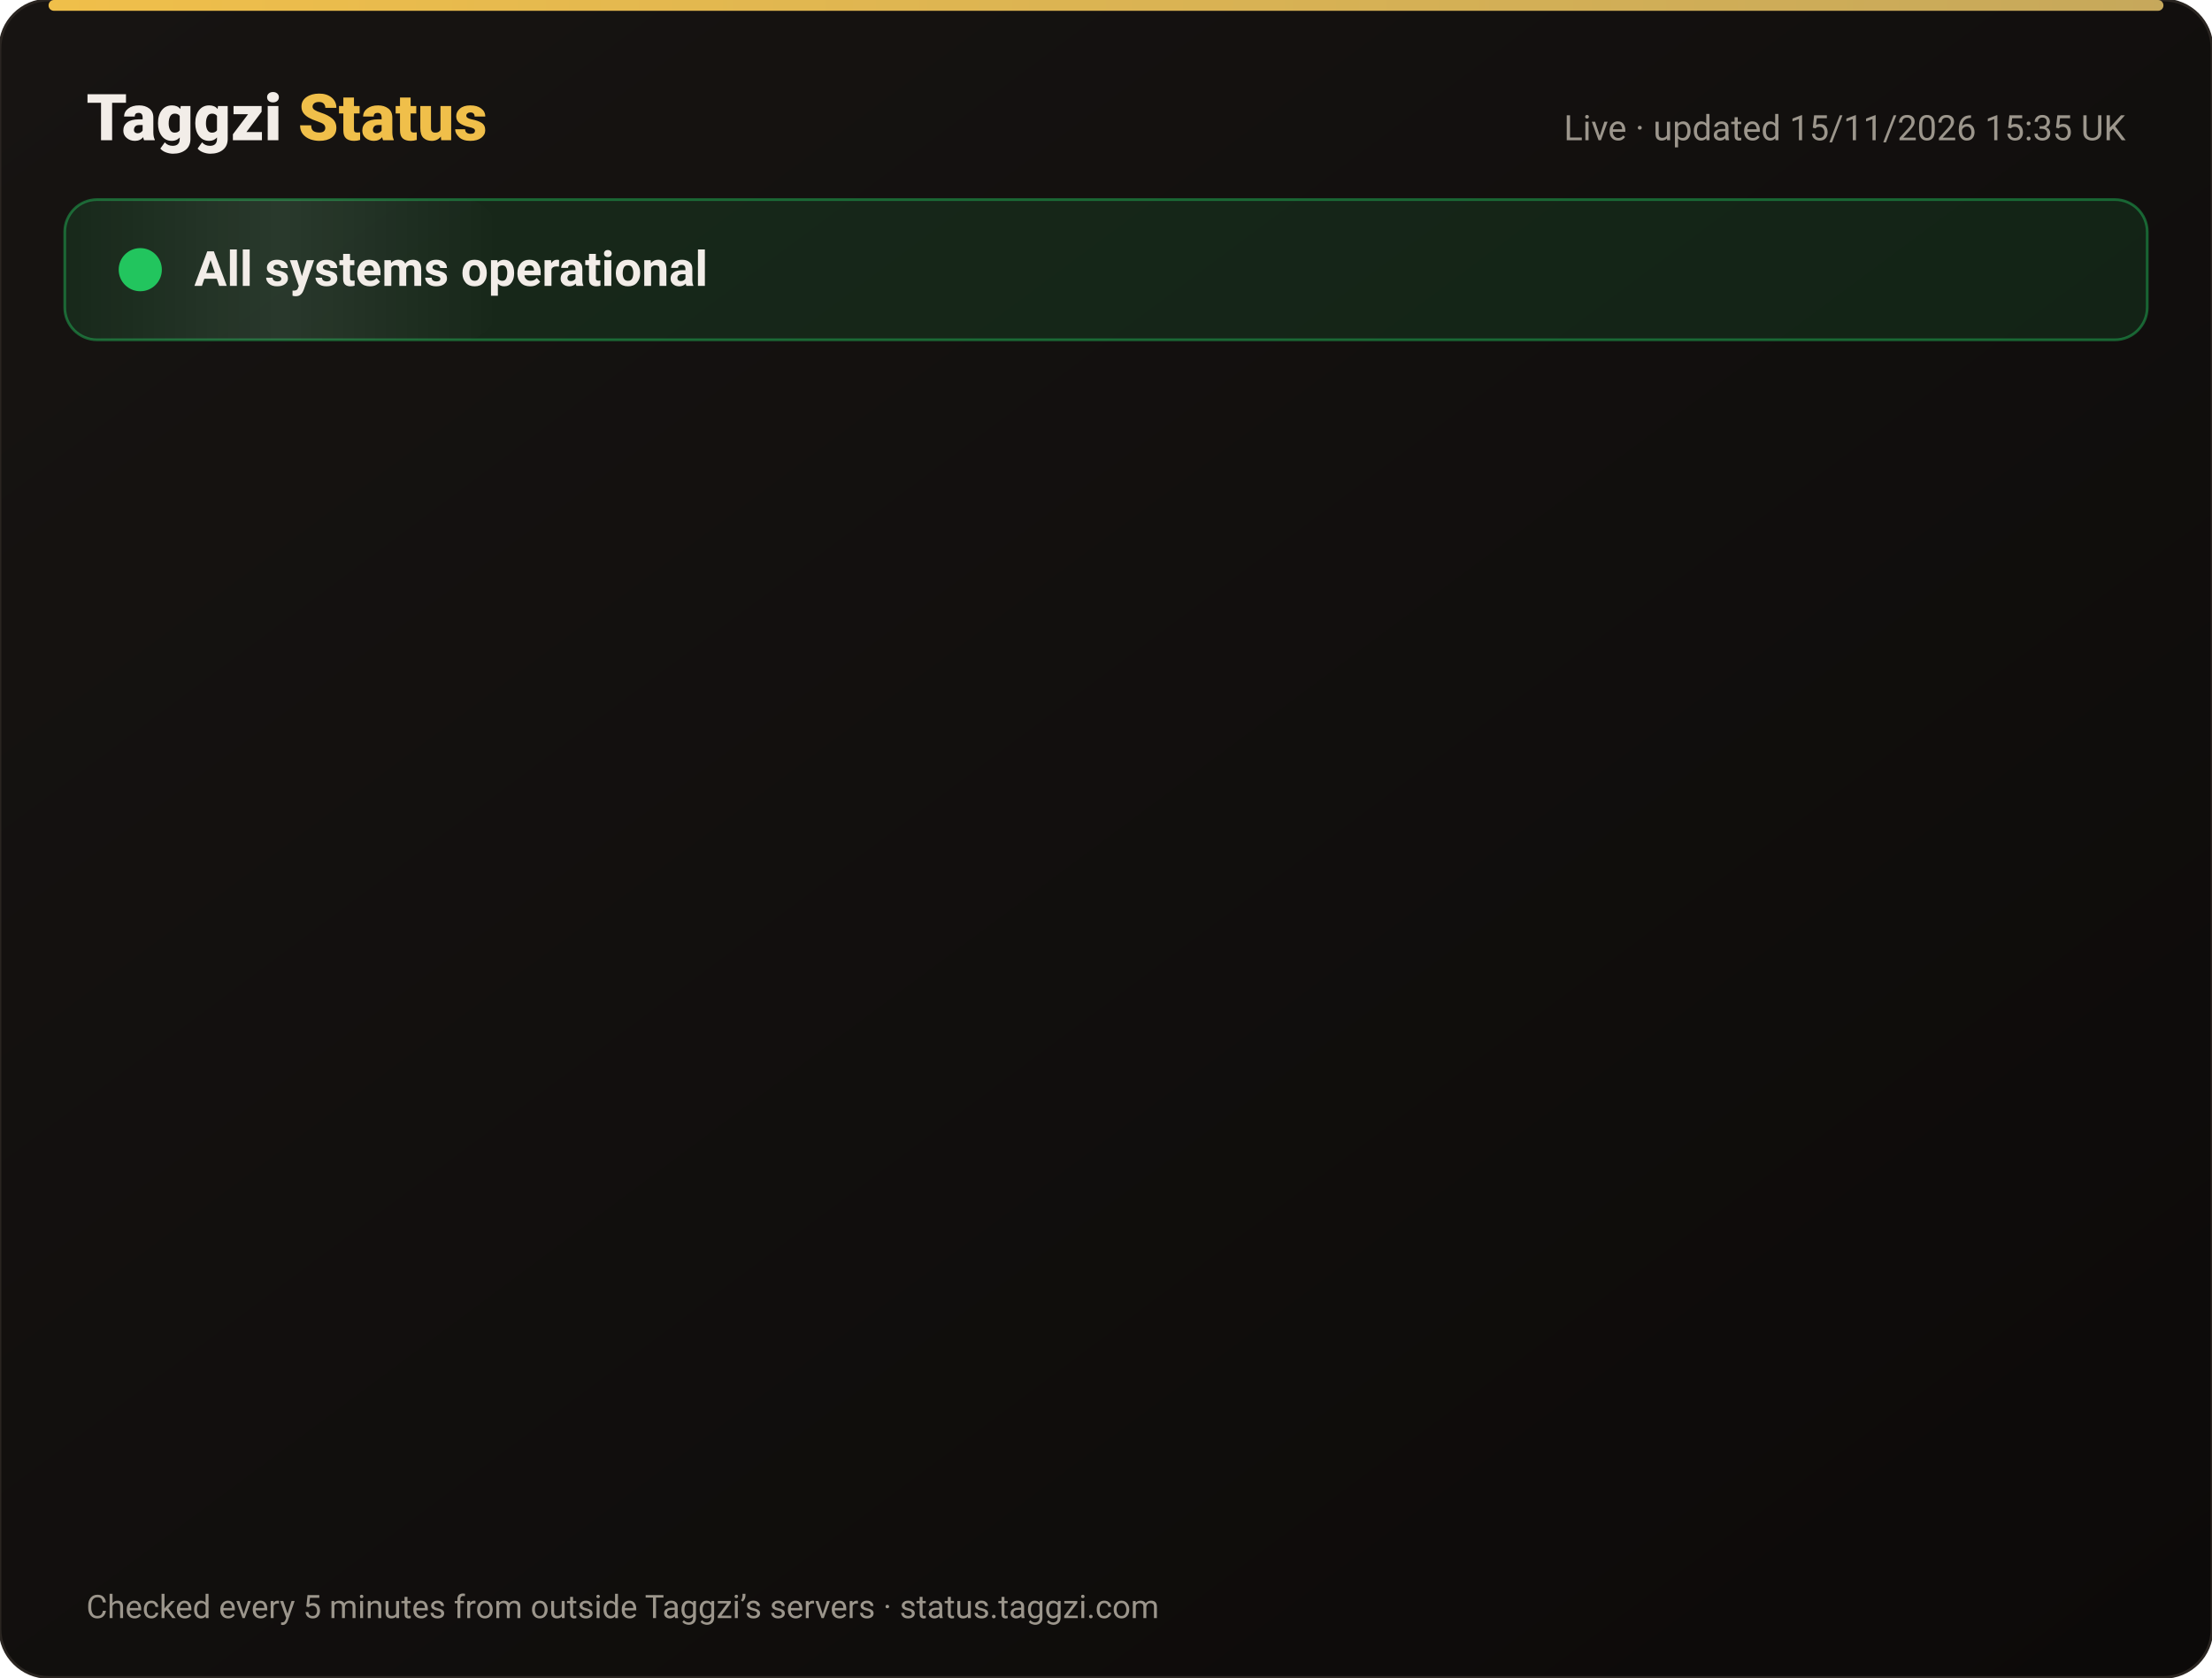
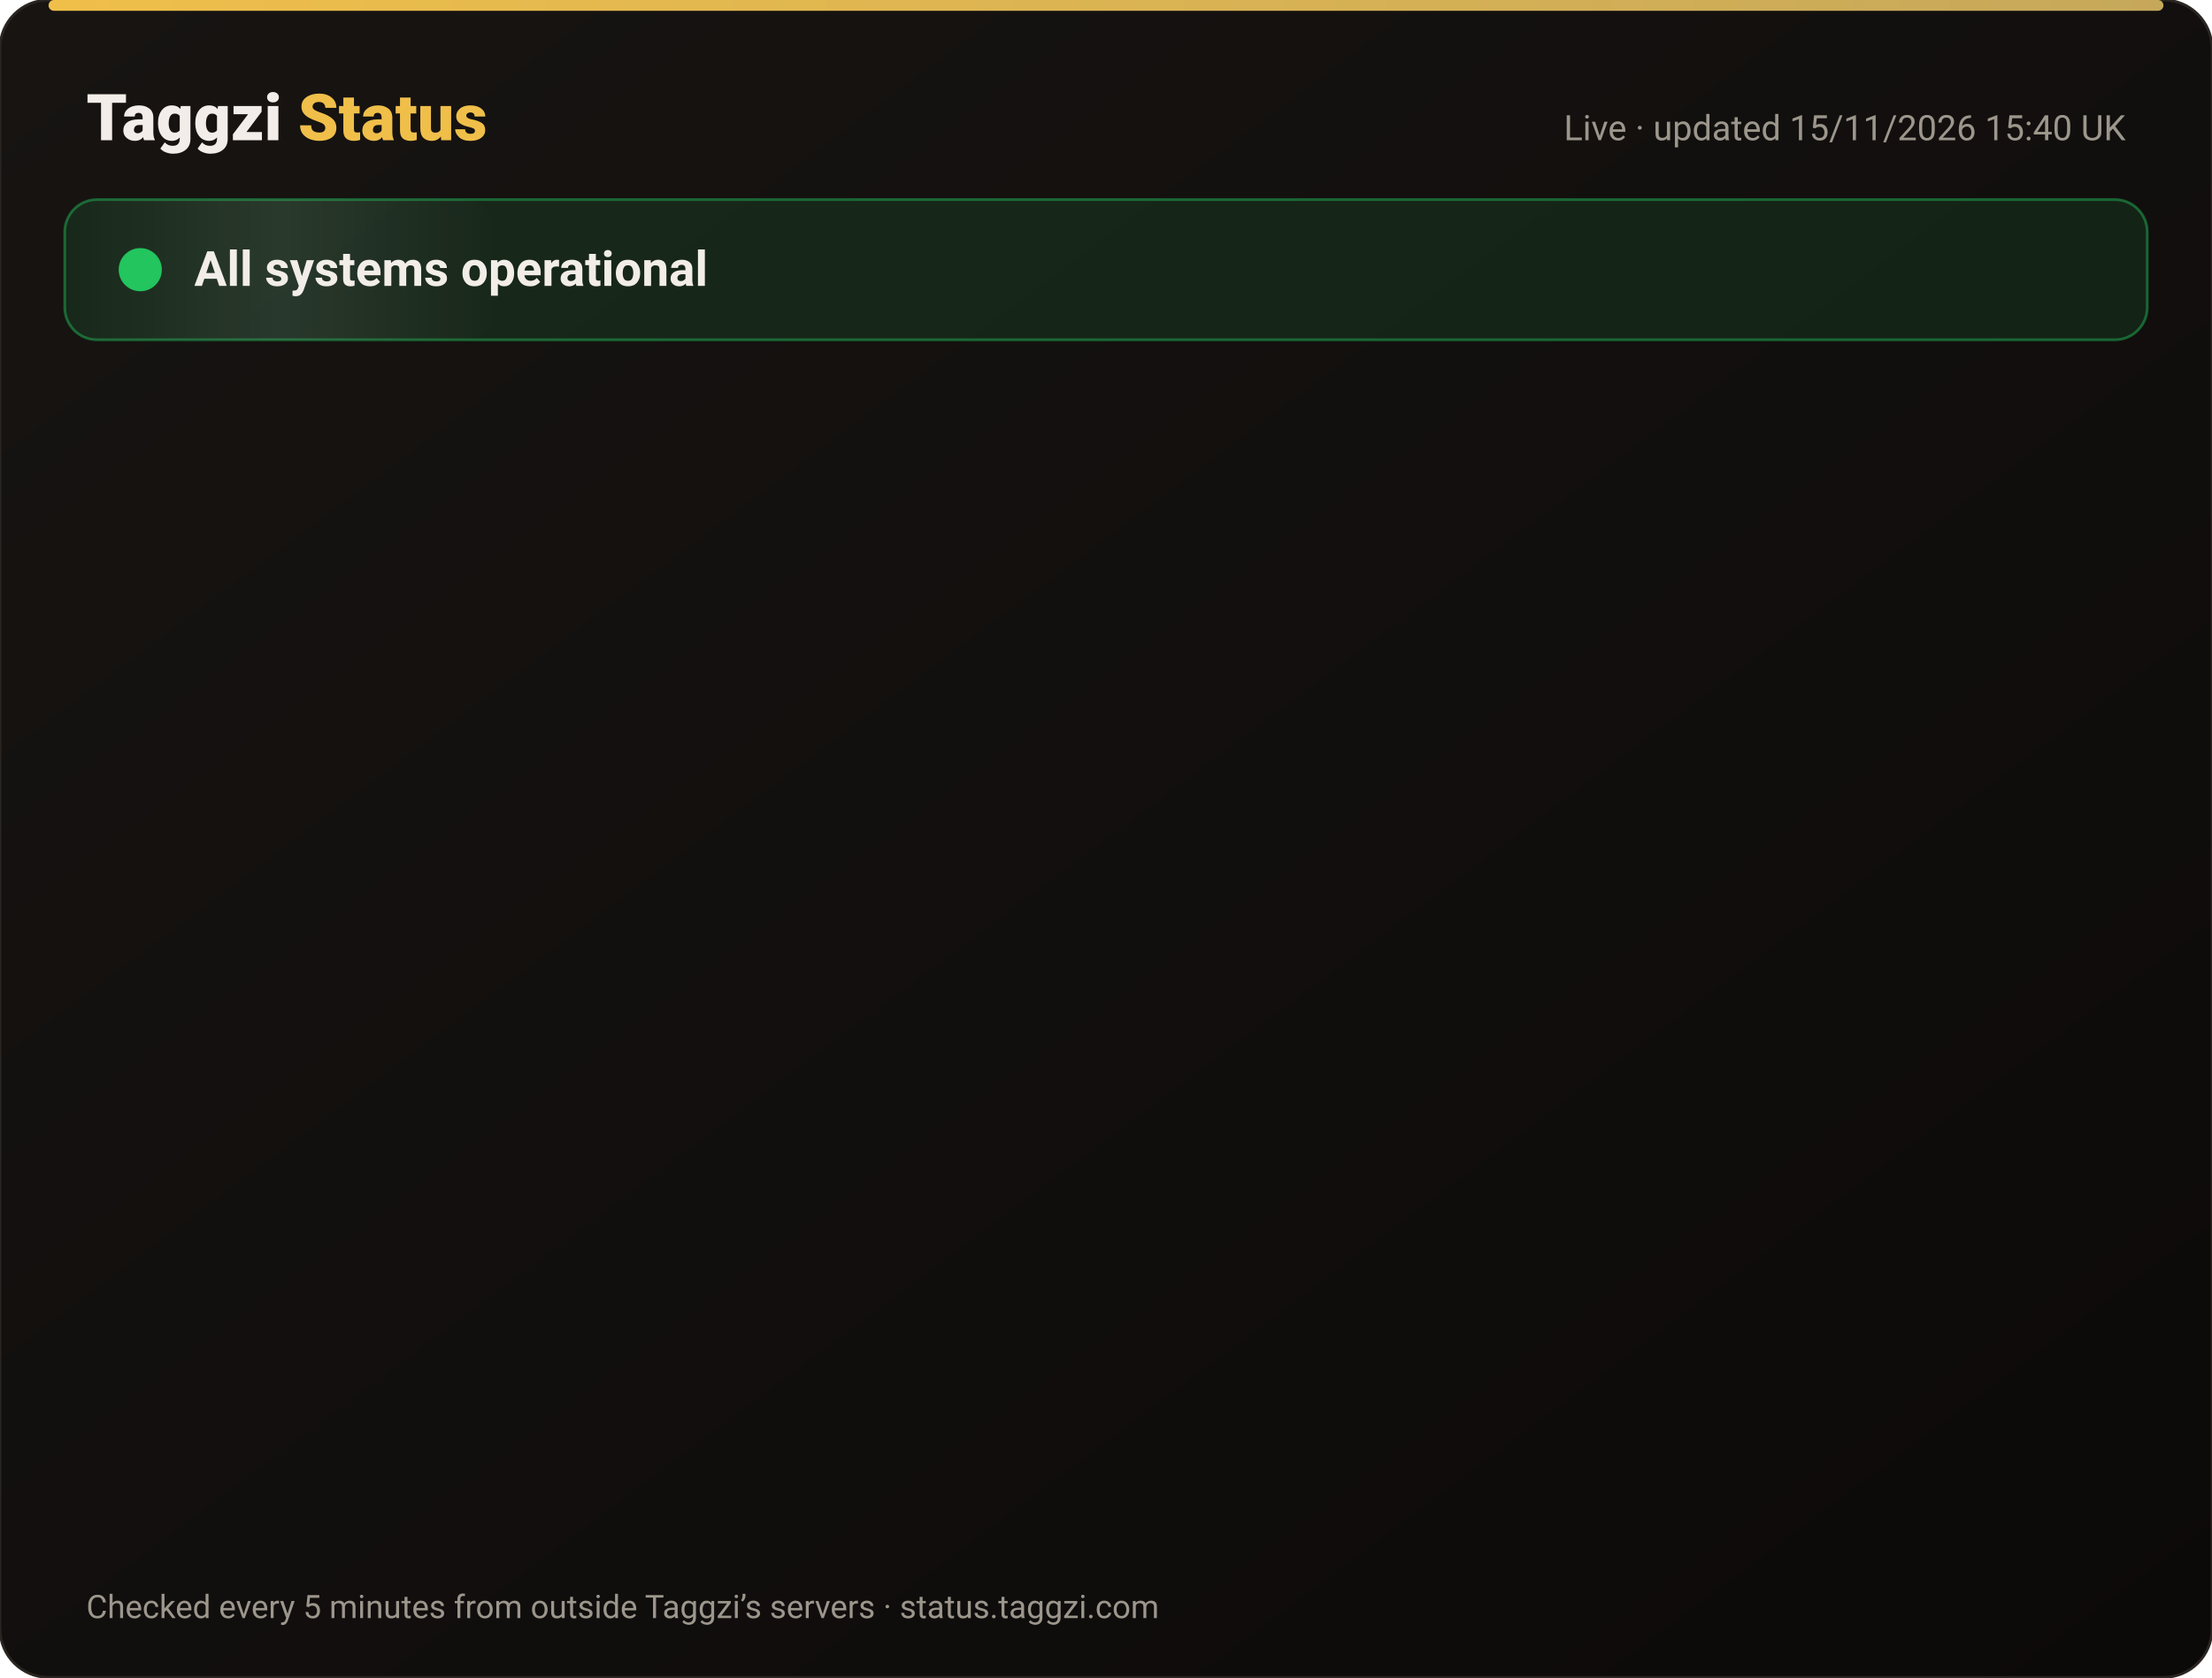
<svg xmlns="http://www.w3.org/2000/svg" width="820" height="622" viewBox="0 0 820 622" font-family="-apple-system,Segoe UI,Roboto,Helvetica,Arial,sans-serif">
  <defs>
    <linearGradient id="bg" x1="0" y1="0" x2="1" y2="1">
      <stop offset="0" stop-color="#171412" />
      <stop offset="1" stop-color="#0C0A09" />
    </linearGradient>
    <linearGradient id="gold" x1="0" x2="1">
      <stop offset="0" stop-color="#F0BF4A" />
      <stop offset="1" stop-color="#c6a85b" />
    </linearGradient>
    <linearGradient id="shine" x1="0" x2="1">
      <stop offset="0" stop-color="#fff" stop-opacity="0" />
      <stop offset=".5" stop-color="#fff" stop-opacity=".08" />
      <stop offset="1" stop-color="#fff" stop-opacity="0" />
    </linearGradient>
  </defs>
  <rect width="820" height="622" rx="18" fill="url(#bg)" stroke="#2a2521" />
  <rect x="18" y="0" width="784" height="4" rx="2" fill="url(#gold)" />
  <text x="32" y="52" font-size="24" font-weight="800" fill="#F2EDE8">Taggzi <tspan fill="#F0BF4A">Status</tspan>
  </text>
-   <text x="788" y="52" font-size="13" fill="#9C968C" text-anchor="end">Live · updated 15/11/2026 15:35 UK</text>
+   <text x="788" y="52" font-size="13" fill="#9C968C" text-anchor="end">Live · updated 15/11/2026 15:40 UK</text>
  <rect x="24" y="74" width="772" height="52" rx="12" fill="#22c55e" fill-opacity=".12" stroke="#22c55e" stroke-opacity=".45" />
  <rect x="24" y="74" width="160" height="52" rx="12" fill="url(#shine)">
    <animate attributeName="x" from="-160" to="820" dur="4s" repeatCount="indefinite" />
  </rect>
  <circle cx="52" cy="100" r="7" fill="#22c55e" />
  <circle cx="52" cy="100" r="7" fill="none" stroke="#22c55e" stroke-width="2">
    <animate attributeName="r" values="7;15;7" dur="2s" repeatCount="indefinite" />
    <animate attributeName="opacity" values=".9;0;.9" dur="2s" repeatCount="indefinite" />
  </circle>
  <text x="72" y="106" font-size="18" font-weight="700" fill="#F2EDE8">All systems operational</text>
  <g opacity="0">
    <animate attributeName="opacity" from="0" to="1" begin="0.00s" dur=".6s" fill="freeze" />
    <line x1="32" y1="188" x2="788" y2="188" stroke="#2a2521" />
    <circle cx="44" cy="166" r="6" fill="#22c55e">
      <animate attributeName="opacity" values="1;.45;1" dur="2.4s" begin="0.00s" repeatCount="indefinite" />
    </circle>
    <text x="62" y="171" font-size="15" font-weight="650" fill="#F2EDE8">Website</text>
    <text x="630" y="171" font-size="13" fill="#9C968C" text-anchor="end">99.97% uptime</text>
    <rect x="648" y="154" width="140" height="24" rx="12" fill="#22c55e" fill-opacity=".14" stroke="#22c55e" stroke-opacity=".5" />
    <text x="718" y="171" font-size="12" font-weight="700" fill="#22c55e" text-anchor="middle">Operational</text>
  </g>
  <g opacity="0">
    <animate attributeName="opacity" from="0" to="1" begin="0.15s" dur=".6s" fill="freeze" />
    <line x1="32" y1="234" x2="788" y2="234" stroke="#2a2521" />
    <circle cx="44" cy="212" r="6" fill="#22c55e">
      <animate attributeName="opacity" values="1;.45;1" dur="2.4s" begin="0.15s" repeatCount="indefinite" />
    </circle>
    <text x="62" y="217" font-size="15" font-weight="650" fill="#F2EDE8">Tag scans</text>
    <text x="630" y="217" font-size="13" fill="#9C968C" text-anchor="end">99.97% uptime</text>
    <rect x="648" y="200" width="140" height="24" rx="12" fill="#22c55e" fill-opacity=".14" stroke="#22c55e" stroke-opacity=".5" />
    <text x="718" y="217" font-size="12" font-weight="700" fill="#22c55e" text-anchor="middle">Operational</text>
  </g>
  <g opacity="0">
    <animate attributeName="opacity" from="0" to="1" begin="0.30s" dur=".6s" fill="freeze" />
    <line x1="32" y1="280" x2="788" y2="280" stroke="#2a2521" />
    <circle cx="44" cy="258" r="6" fill="#22c55e">
      <animate attributeName="opacity" values="1;.45;1" dur="2.4s" begin="0.30s" repeatCount="indefinite" />
    </circle>
    <text x="62" y="263" font-size="15" font-weight="650" fill="#F2EDE8">Manual tag lookup</text>
    <text x="630" y="263" font-size="13" fill="#9C968C" text-anchor="end">99.97% uptime</text>
    <rect x="648" y="246" width="140" height="24" rx="12" fill="#22c55e" fill-opacity=".14" stroke="#22c55e" stroke-opacity=".5" />
    <text x="718" y="263" font-size="12" font-weight="700" fill="#22c55e" text-anchor="middle">Operational</text>
  </g>
  <g opacity="0">
    <animate attributeName="opacity" from="0" to="1" begin="0.45s" dur=".6s" fill="freeze" />
    <line x1="32" y1="326" x2="788" y2="326" stroke="#2a2521" />
    <circle cx="44" cy="304" r="6" fill="#22c55e">
      <animate attributeName="opacity" values="1;.45;1" dur="2.4s" begin="0.45s" repeatCount="indefinite" />
    </circle>
    <text x="62" y="309" font-size="15" font-weight="650" fill="#F2EDE8">App &amp; login</text>
    <text x="630" y="309" font-size="13" fill="#9C968C" text-anchor="end">99.97% uptime</text>
    <rect x="648" y="292" width="140" height="24" rx="12" fill="#22c55e" fill-opacity=".14" stroke="#22c55e" stroke-opacity=".5" />
    <text x="718" y="309" font-size="12" font-weight="700" fill="#22c55e" text-anchor="middle">Operational</text>
  </g>
  <g opacity="0">
    <animate attributeName="opacity" from="0" to="1" begin="0.60s" dur=".6s" fill="freeze" />
    <line x1="32" y1="372" x2="788" y2="372" stroke="#2a2521" />
    <circle cx="44" cy="350" r="6" fill="#22c55e">
      <animate attributeName="opacity" values="1;.45;1" dur="2.4s" begin="0.60s" repeatCount="indefinite" />
    </circle>
    <text x="62" y="355" font-size="15" font-weight="650" fill="#F2EDE8">Community alerts</text>
    <text x="630" y="355" font-size="13" fill="#9C968C" text-anchor="end">99.97% uptime</text>
    <rect x="648" y="338" width="140" height="24" rx="12" fill="#22c55e" fill-opacity=".14" stroke="#22c55e" stroke-opacity=".5" />
    <text x="718" y="355" font-size="12" font-weight="700" fill="#22c55e" text-anchor="middle">Operational</text>
  </g>
  <g opacity="0">
    <animate attributeName="opacity" from="0" to="1" begin="0.75s" dur=".6s" fill="freeze" />
    <line x1="32" y1="418" x2="788" y2="418" stroke="#2a2521" />
    <circle cx="44" cy="396" r="6" fill="#22c55e">
      <animate attributeName="opacity" values="1;.45;1" dur="2.4s" begin="0.75s" repeatCount="indefinite" />
    </circle>
    <text x="62" y="401" font-size="15" font-weight="650" fill="#F2EDE8">Private calling</text>
    <text x="630" y="401" font-size="13" fill="#9C968C" text-anchor="end">99.97% uptime</text>
    <rect x="648" y="384" width="140" height="24" rx="12" fill="#22c55e" fill-opacity=".14" stroke="#22c55e" stroke-opacity=".5" />
    <text x="718" y="401" font-size="12" font-weight="700" fill="#22c55e" text-anchor="middle">Operational</text>
  </g>
  <g opacity="0">
    <animate attributeName="opacity" from="0" to="1" begin="0.90s" dur=".6s" fill="freeze" />
    <line x1="32" y1="464" x2="788" y2="464" stroke="#2a2521" />
    <circle cx="44" cy="442" r="6" fill="#22c55e">
      <animate attributeName="opacity" values="1;.45;1" dur="2.4s" begin="0.90s" repeatCount="indefinite" />
    </circle>
    <text x="62" y="447" font-size="15" font-weight="650" fill="#F2EDE8">Payments</text>
    <text x="630" y="447" font-size="13" fill="#9C968C" text-anchor="end">99.96% uptime</text>
    <rect x="648" y="430" width="140" height="24" rx="12" fill="#22c55e" fill-opacity=".14" stroke="#22c55e" stroke-opacity=".5" />
    <text x="718" y="447" font-size="12" font-weight="700" fill="#22c55e" text-anchor="middle">Operational</text>
  </g>
  <g opacity="0">
    <animate attributeName="opacity" from="0" to="1" begin="1.05s" dur=".6s" fill="freeze" />
    <line x1="32" y1="510" x2="788" y2="510" stroke="#2a2521" />
    <circle cx="44" cy="488" r="6" fill="#22c55e">
      <animate attributeName="opacity" values="1;.45;1" dur="2.4s" begin="1.05s" repeatCount="indefinite" />
    </circle>
    <text x="62" y="493" font-size="15" font-weight="650" fill="#F2EDE8">Email &amp; support</text>
    <text x="630" y="493" font-size="13" fill="#9C968C" text-anchor="end">99.97% uptime</text>
    <rect x="648" y="476" width="140" height="24" rx="12" fill="#22c55e" fill-opacity=".14" stroke="#22c55e" stroke-opacity=".5" />
    <text x="718" y="493" font-size="12" font-weight="700" fill="#22c55e" text-anchor="middle">Operational</text>
  </g>
  <g opacity="0">
    <animate attributeName="opacity" from="0" to="1" begin="1.20s" dur=".6s" fill="freeze" />
    <line x1="32" y1="556" x2="788" y2="556" stroke="#2a2521" />
    <circle cx="44" cy="534" r="6" fill="#22c55e">
      <animate attributeName="opacity" values="1;.45;1" dur="2.4s" begin="1.20s" repeatCount="indefinite" />
    </circle>
    <text x="62" y="539" font-size="15" font-weight="650" fill="#F2EDE8">Secure connection (SSL)</text>
    <text x="630" y="539" font-size="13" fill="#9C968C" text-anchor="end">100.00% uptime</text>
    <rect x="648" y="522" width="140" height="24" rx="12" fill="#22c55e" fill-opacity=".14" stroke="#22c55e" stroke-opacity=".5" />
    <text x="718" y="539" font-size="12" font-weight="700" fill="#22c55e" text-anchor="middle">Operational</text>
  </g>
  <text x="32" y="600" font-size="12" fill="#9C968C">Checked every 5 minutes from outside Taggzi’s servers · status.taggzi.com</text>
</svg>
